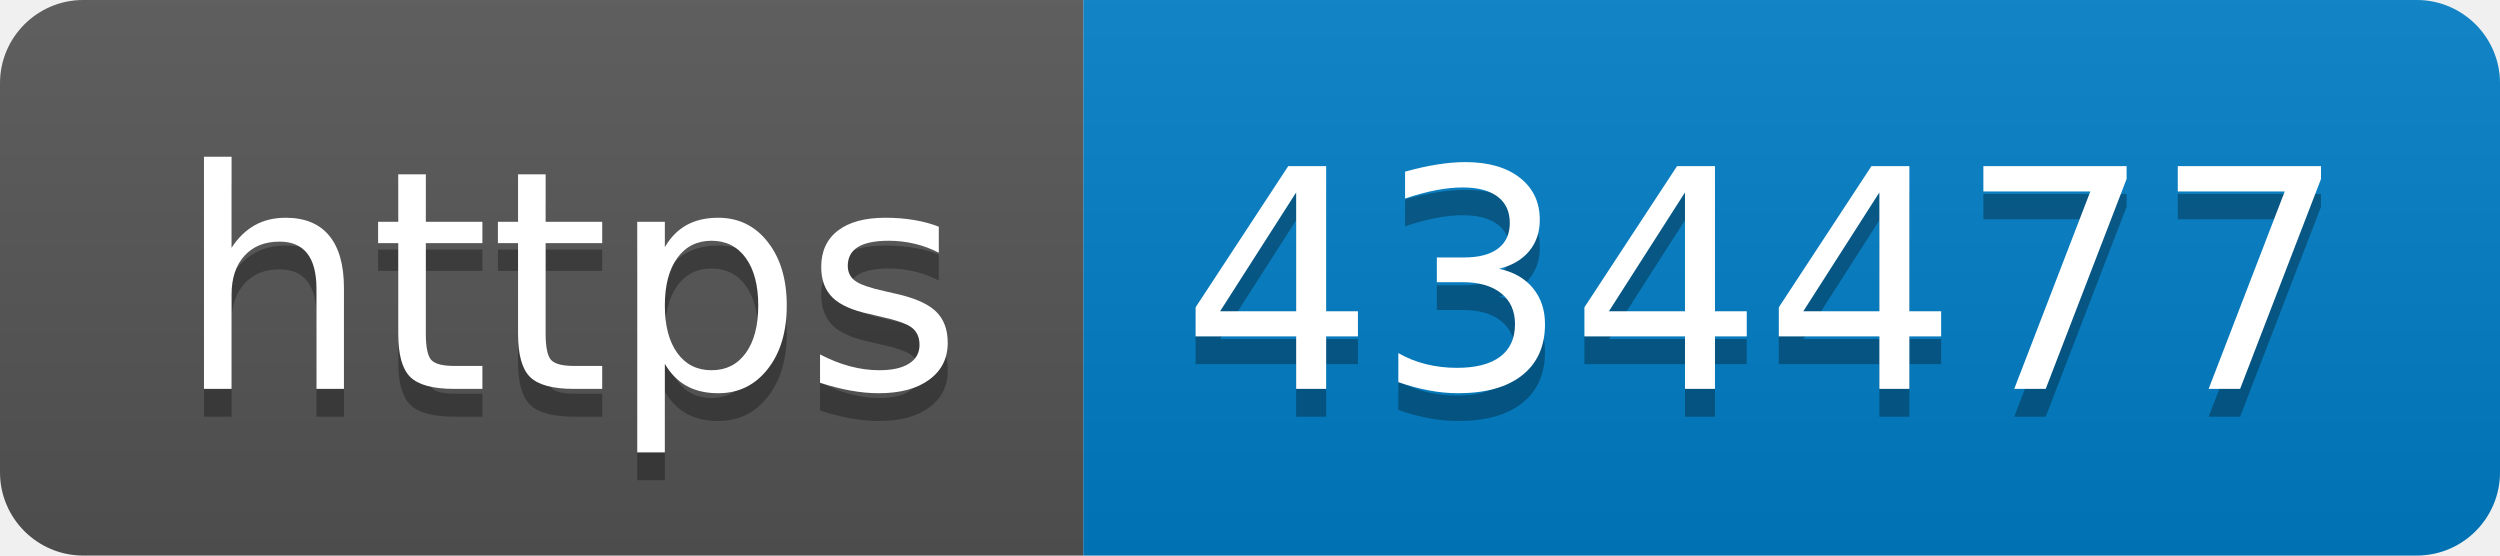
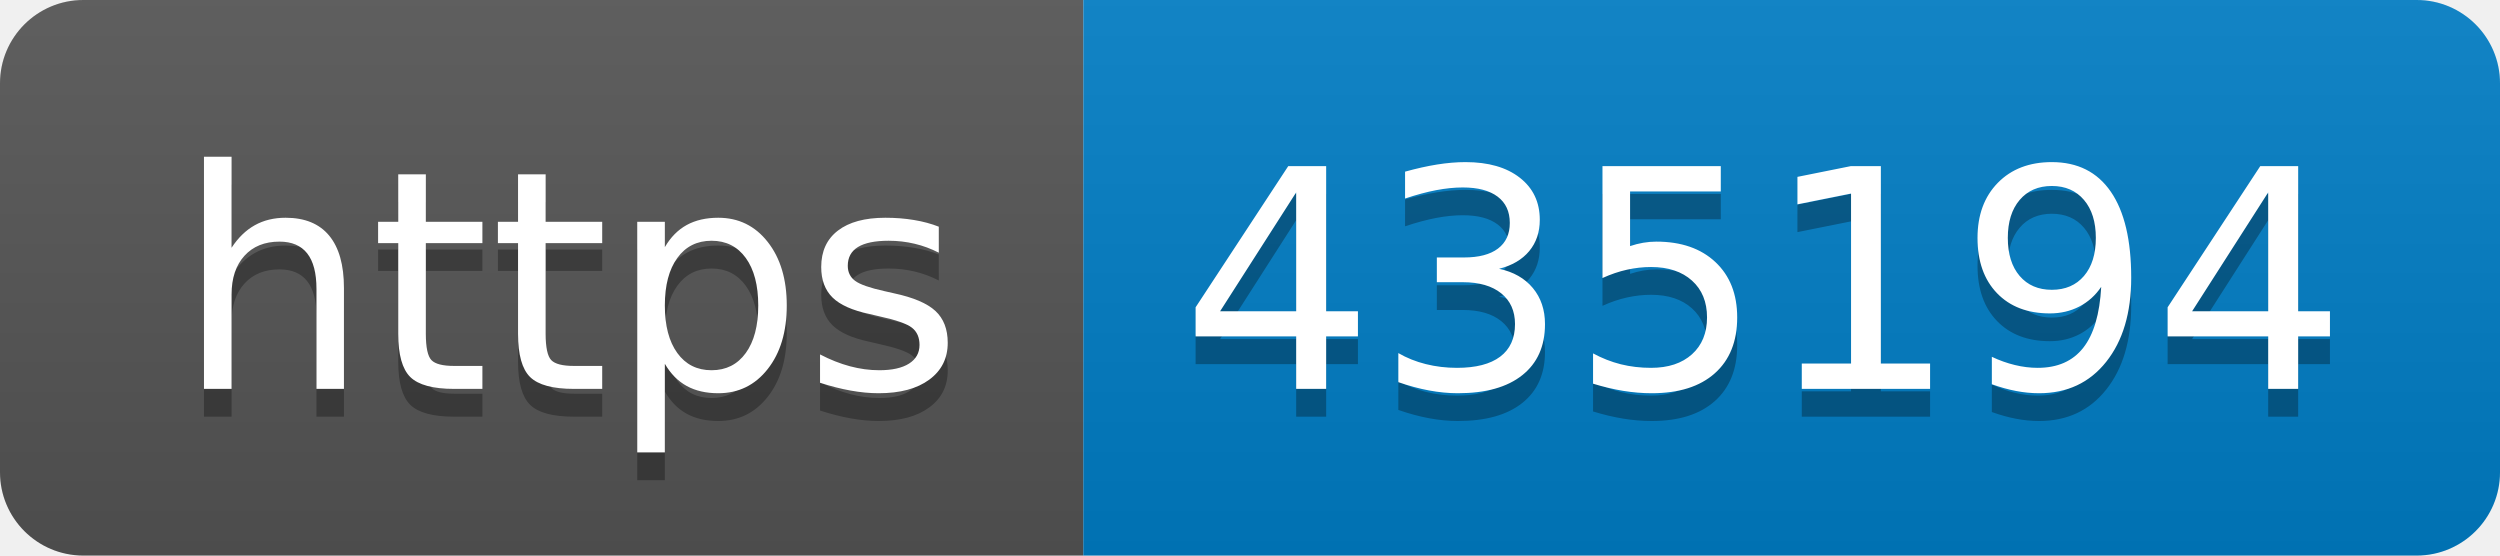
- <svg xmlns="http://www.w3.org/2000/svg" width="90" height="20" role="img" aria-label="https: 434477">
+ <svg xmlns="http://www.w3.org/2000/svg" width="90" height="20" role="img" aria-label="https: 435194">
  <linearGradient id="s" x2="0" y2="100%">
    <stop offset="0" stop-color="#bbb" stop-opacity=".1" />
    <stop offset="1" stop-opacity=".1" />
  </linearGradient>
  <clipPath id="r">
    <rect width="90" height="20" rx="3" fill="#fff" />
  </clipPath>
  <g clip-path="url(#r)">
    <rect width="39" height="20" fill="#555" />
    <rect x="39" width="51" height="20" fill="#007ec6" />
    <rect width="90" height="20" fill="url(#s)" />
  </g>
  <g fill="#fff" text-anchor="middle" font-family="Verdana,Geneva,DejaVu Sans,sans-serif" text-rendering="geometricPrecision" font-size="110">
    <text aria-hidden="true" x="205" y="150" fill="#010101" fill-opacity=".3" transform="scale(.1)" textLength="290">https</text>
    <text x="205" y="140" transform="scale(.1)" fill="#fff" textLength="290">https</text>
-     <text aria-hidden="true" x="635" y="150" fill="#010101" fill-opacity=".3" transform="scale(.1)" textLength="410">434477</text>
-     <text x="635" y="140" transform="scale(.1)" fill="#fff" textLength="410">434477</text>
+     <text aria-hidden="true" x="635" y="150" fill="#010101" fill-opacity=".3" transform="scale(.1)" textLength="410">435194</text>
+     <text x="635" y="140" transform="scale(.1)" fill="#fff" textLength="410">435194</text>
  </g>
</svg>
